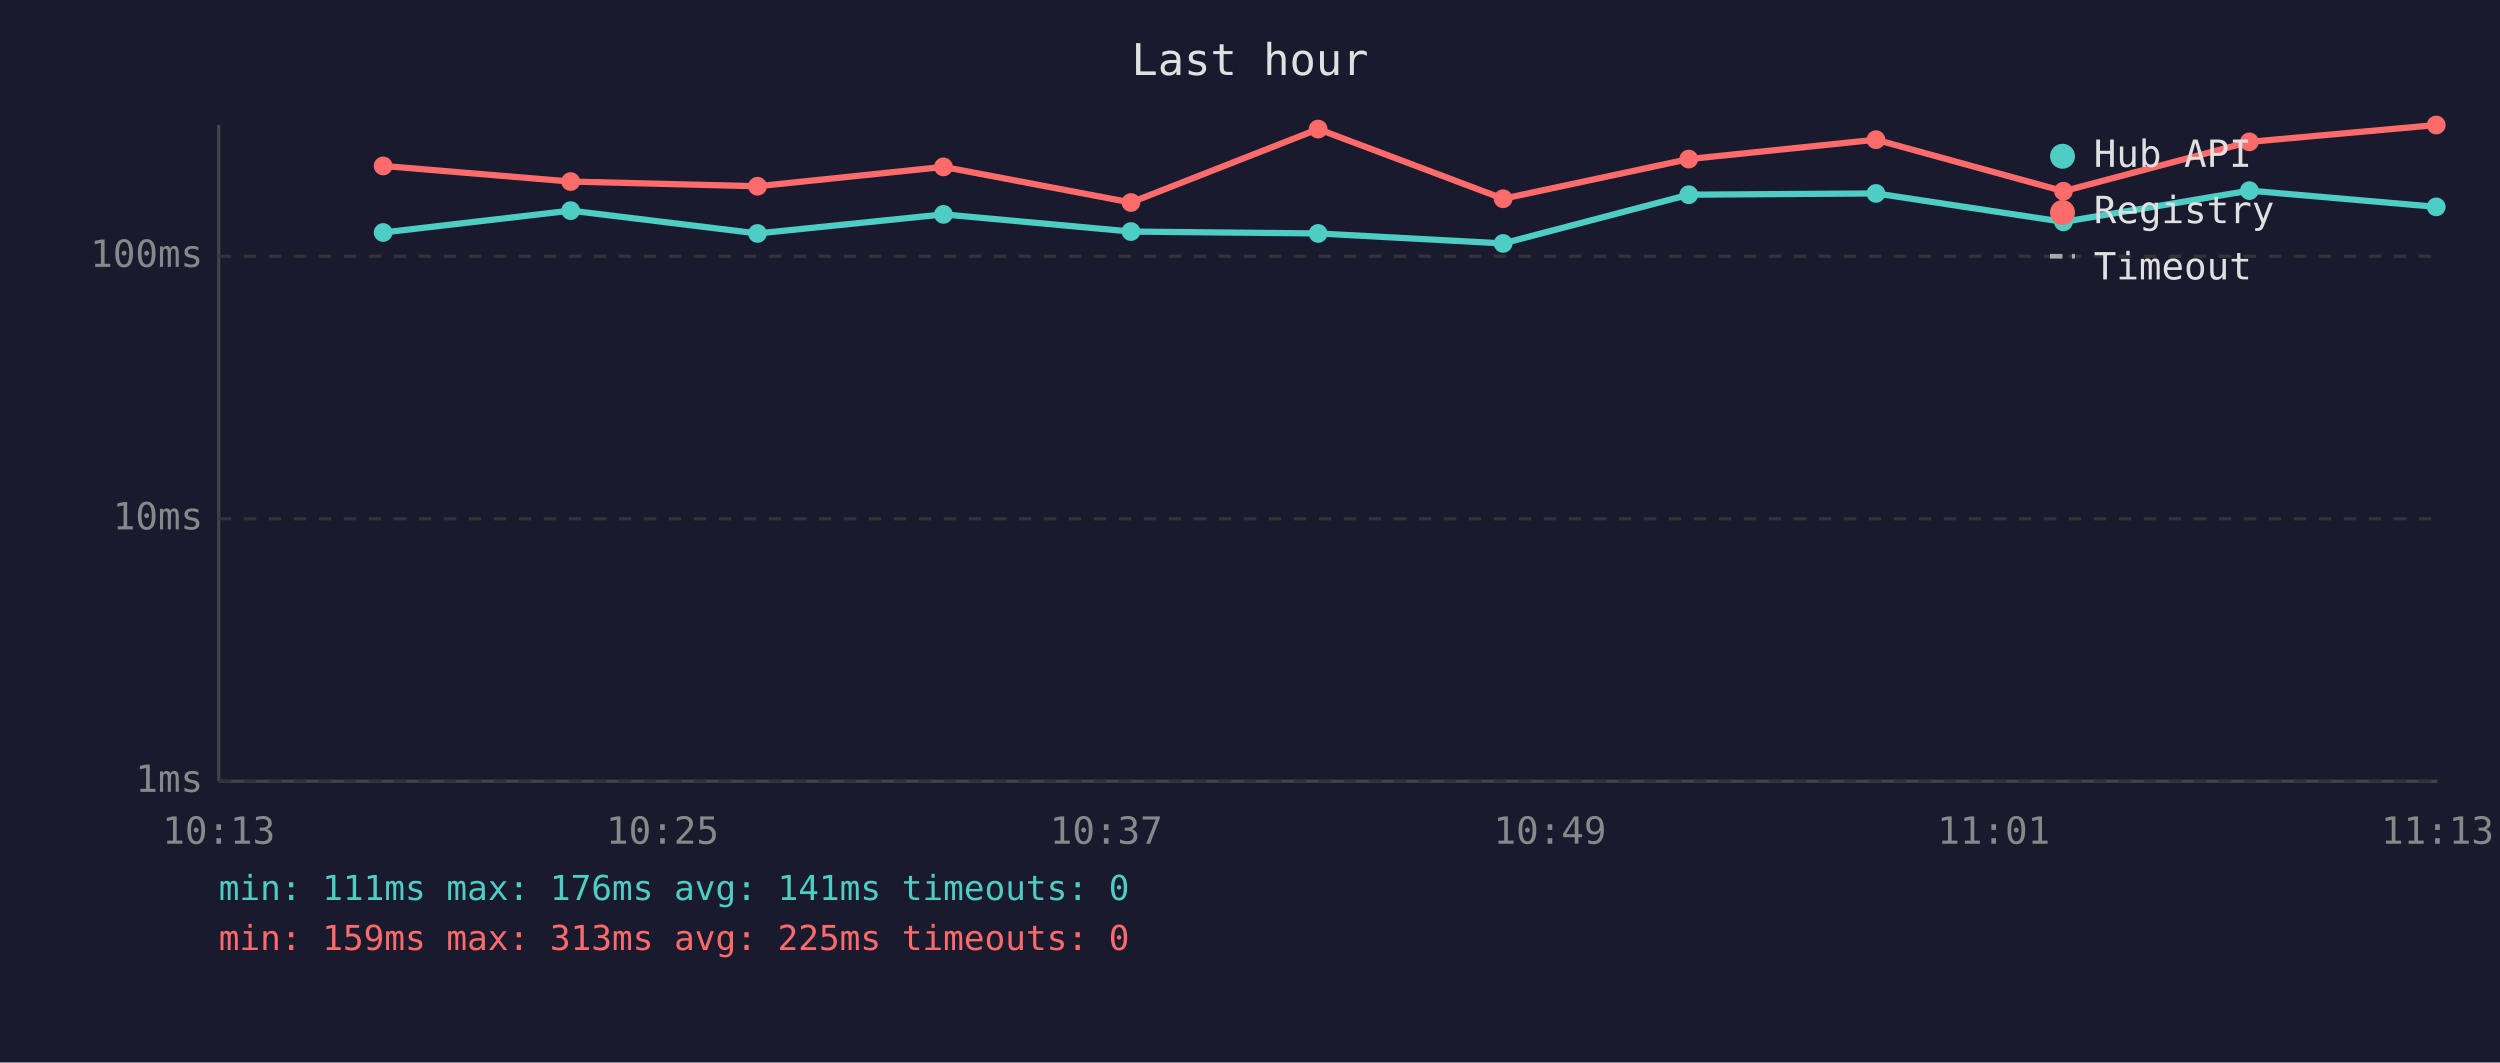
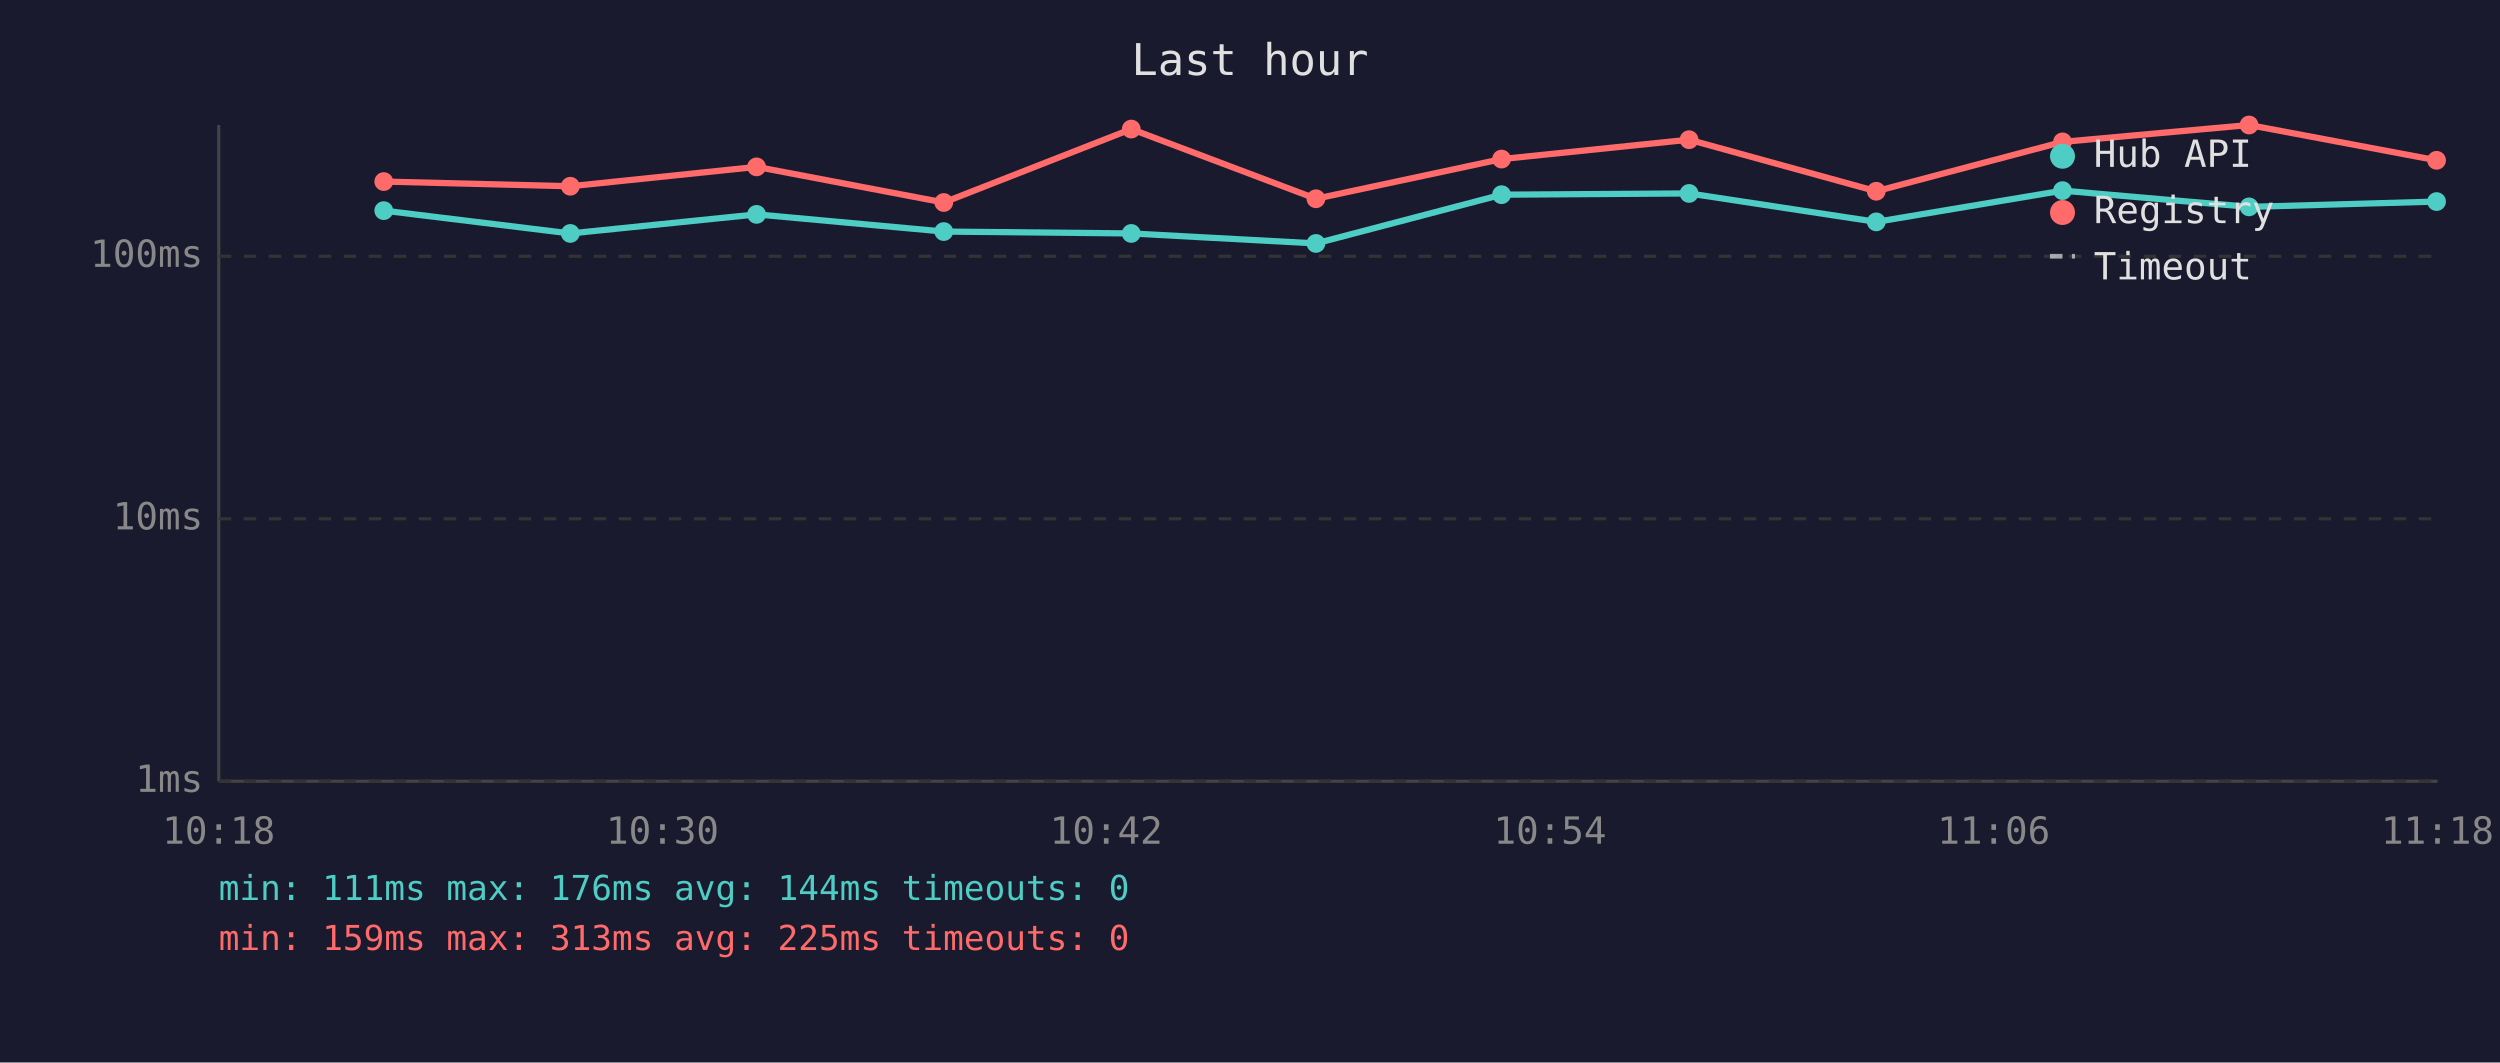
<svg xmlns="http://www.w3.org/2000/svg" viewBox="0 0 800 340" font-family="monospace" font-size="12">
  <rect width="800" height="340" fill="#1a1a2e" />
  <text x="400" y="24" fill="#e0e0e0" font-size="14" text-anchor="middle">Last hour</text>
  <line x1="70" y1="40" x2="70" y2="250" stroke="#444" stroke-width="1" />
  <line x1="70" y1="250" x2="780" y2="250" stroke="#444" stroke-width="1" />
  <line x1="70" y1="250" x2="780" y2="250" stroke="#333" stroke-width="1" stroke-dasharray="4" />
  <text x="65" y="250" fill="#888" text-anchor="end" dominant-baseline="middle">1ms</text>
  <line x1="70" y1="166" x2="780" y2="166" stroke="#333" stroke-width="1" stroke-dasharray="4" />
  <text x="65" y="166" fill="#888" text-anchor="end" dominant-baseline="middle">10ms</text>
  <line x1="70" y1="82" x2="780" y2="82" stroke="#333" stroke-width="1" stroke-dasharray="4" />
  <text x="65" y="82" fill="#888" text-anchor="end" dominant-baseline="middle">100ms</text>
-   <text x="70" y="270" fill="#888" text-anchor="middle">10:13</text>
-   <text x="212" y="270" fill="#888" text-anchor="middle">10:25</text>
-   <text x="354" y="270" fill="#888" text-anchor="middle">10:37</text>
-   <text x="496" y="270" fill="#888" text-anchor="middle">10:49</text>
-   <text x="638" y="270" fill="#888" text-anchor="middle">11:01</text>
-   <text x="780" y="270" fill="#888" text-anchor="middle">11:13</text>
-   <polyline points="122.6,74.4 182.6,67.4 242.4,74.7 301.9,68.6 361.9,74.1 421.8,74.7 481.0,77.9 540.4,62.3 600.3,61.9 660.3,71.0 719.8,61.0 779.6,66.2" fill="none" stroke="#4ecdc4" stroke-width="2" opacity="1" />
-   <circle cx="122.6" cy="74.4" r="3" fill="#4ecdc4" />
-   <circle cx="182.6" cy="67.4" r="3" fill="#4ecdc4" />
-   <circle cx="242.4" cy="74.7" r="3" fill="#4ecdc4" />
-   <circle cx="301.9" cy="68.6" r="3" fill="#4ecdc4" />
-   <circle cx="361.9" cy="74.1" r="3" fill="#4ecdc4" />
-   <circle cx="421.8" cy="74.7" r="3" fill="#4ecdc4" />
-   <circle cx="481.0" cy="77.9" r="3" fill="#4ecdc4" />
-   <circle cx="540.4" cy="62.3" r="3" fill="#4ecdc4" />
-   <circle cx="600.3" cy="61.9" r="3" fill="#4ecdc4" />
-   <circle cx="660.3" cy="71.0" r="3" fill="#4ecdc4" />
-   <circle cx="719.8" cy="61.0" r="3" fill="#4ecdc4" />
-   <circle cx="779.6" cy="66.2" r="3" fill="#4ecdc4" />
-   <polyline points="122.6,53.1 182.6,58.1 242.4,59.6 301.9,53.4 361.9,64.8 421.8,41.3 481.0,63.6 540.4,50.9 600.3,44.7 660.3,61.2 719.8,45.4 779.6,40.0" fill="none" stroke="#ff6b6b" stroke-width="2" opacity="1" />
-   <circle cx="122.6" cy="53.1" r="3" fill="#ff6b6b" />
-   <circle cx="182.6" cy="58.1" r="3" fill="#ff6b6b" />
-   <circle cx="242.4" cy="59.6" r="3" fill="#ff6b6b" />
-   <circle cx="301.9" cy="53.4" r="3" fill="#ff6b6b" />
-   <circle cx="361.9" cy="64.8" r="3" fill="#ff6b6b" />
-   <circle cx="421.8" cy="41.3" r="3" fill="#ff6b6b" />
-   <circle cx="481.0" cy="63.6" r="3" fill="#ff6b6b" />
-   <circle cx="540.4" cy="50.9" r="3" fill="#ff6b6b" />
-   <circle cx="600.3" cy="44.7" r="3" fill="#ff6b6b" />
-   <circle cx="660.3" cy="61.2" r="3" fill="#ff6b6b" />
-   <circle cx="719.8" cy="45.4" r="3" fill="#ff6b6b" />
-   <circle cx="779.6" cy="40.0" r="3" fill="#ff6b6b" />
+   <text x="70" y="270" fill="#888" text-anchor="middle">10:18</text>
+   <text x="212" y="270" fill="#888" text-anchor="middle">10:30</text>
+   <text x="354" y="270" fill="#888" text-anchor="middle">10:42</text>
+   <text x="496" y="270" fill="#888" text-anchor="middle">10:54</text>
+   <text x="638" y="270" fill="#888" text-anchor="middle">11:06</text>
+   <text x="780" y="270" fill="#888" text-anchor="middle">11:18</text>
+   <polyline points="122.8,67.4 182.5,74.7 242.1,68.6 302.0,74.1 362.0,74.7 421.1,77.9 480.5,62.3 540.5,61.9 600.4,71.0 660.0,61.0 719.7,66.2 779.7,64.5" fill="none" stroke="#4ecdc4" stroke-width="2" opacity="1" />
+   <circle cx="122.8" cy="67.4" r="3" fill="#4ecdc4" />
+   <circle cx="182.5" cy="74.7" r="3" fill="#4ecdc4" />
+   <circle cx="242.1" cy="68.6" r="3" fill="#4ecdc4" />
+   <circle cx="302.0" cy="74.1" r="3" fill="#4ecdc4" />
+   <circle cx="362.0" cy="74.7" r="3" fill="#4ecdc4" />
+   <circle cx="421.1" cy="77.9" r="3" fill="#4ecdc4" />
+   <circle cx="480.5" cy="62.3" r="3" fill="#4ecdc4" />
+   <circle cx="540.5" cy="61.9" r="3" fill="#4ecdc4" />
+   <circle cx="600.4" cy="71.0" r="3" fill="#4ecdc4" />
+   <circle cx="660.0" cy="61.0" r="3" fill="#4ecdc4" />
+   <circle cx="719.7" cy="66.2" r="3" fill="#4ecdc4" />
+   <circle cx="779.7" cy="64.5" r="3" fill="#4ecdc4" />
+   <polyline points="122.8,58.1 182.5,59.6 242.1,53.4 302.0,64.8 362.0,41.3 421.1,63.6 480.5,50.9 540.5,44.7 600.4,61.2 660.0,45.4 719.7,40.0 779.7,51.3" fill="none" stroke="#ff6b6b" stroke-width="2" opacity="1" />
+   <circle cx="122.8" cy="58.1" r="3" fill="#ff6b6b" />
+   <circle cx="182.5" cy="59.6" r="3" fill="#ff6b6b" />
+   <circle cx="242.1" cy="53.4" r="3" fill="#ff6b6b" />
+   <circle cx="302.0" cy="64.8" r="3" fill="#ff6b6b" />
+   <circle cx="362.0" cy="41.3" r="3" fill="#ff6b6b" />
+   <circle cx="421.1" cy="63.6" r="3" fill="#ff6b6b" />
+   <circle cx="480.5" cy="50.9" r="3" fill="#ff6b6b" />
+   <circle cx="540.5" cy="44.7" r="3" fill="#ff6b6b" />
+   <circle cx="600.4" cy="61.2" r="3" fill="#ff6b6b" />
+   <circle cx="660.0" cy="45.4" r="3" fill="#ff6b6b" />
+   <circle cx="719.7" cy="40.0" r="3" fill="#ff6b6b" />
+   <circle cx="779.7" cy="51.3" r="3" fill="#ff6b6b" />
  <circle cx="660" cy="50" r="4" fill="#4ecdc4" />
  <text x="670" y="50" fill="#e0e0e0" dominant-baseline="middle">Hub API</text>
  <circle cx="660" cy="68" r="4" fill="#ff6b6b" />
  <text x="670" y="68" fill="#e0e0e0" dominant-baseline="middle">Registry</text>
  <line x1="656" y1="82" x2="664" y2="82" stroke="#e0e0e0" stroke-width="1.5" stroke-dasharray="4,3" opacity="0.7" />
  <text x="670" y="86" fill="#e0e0e0" dominant-baseline="middle">Timeout</text>
-   <text x="70" y="288" fill="#4ecdc4" font-size="11">min: 111ms  max: 176ms  avg: 141ms  timeouts: 0</text>
+   <text x="70" y="288" fill="#4ecdc4" font-size="11">min: 111ms  max: 176ms  avg: 144ms  timeouts: 0</text>
  <text x="70" y="304" fill="#ff6b6b" font-size="11">min: 159ms  max: 313ms  avg: 225ms  timeouts: 0</text>
</svg>
